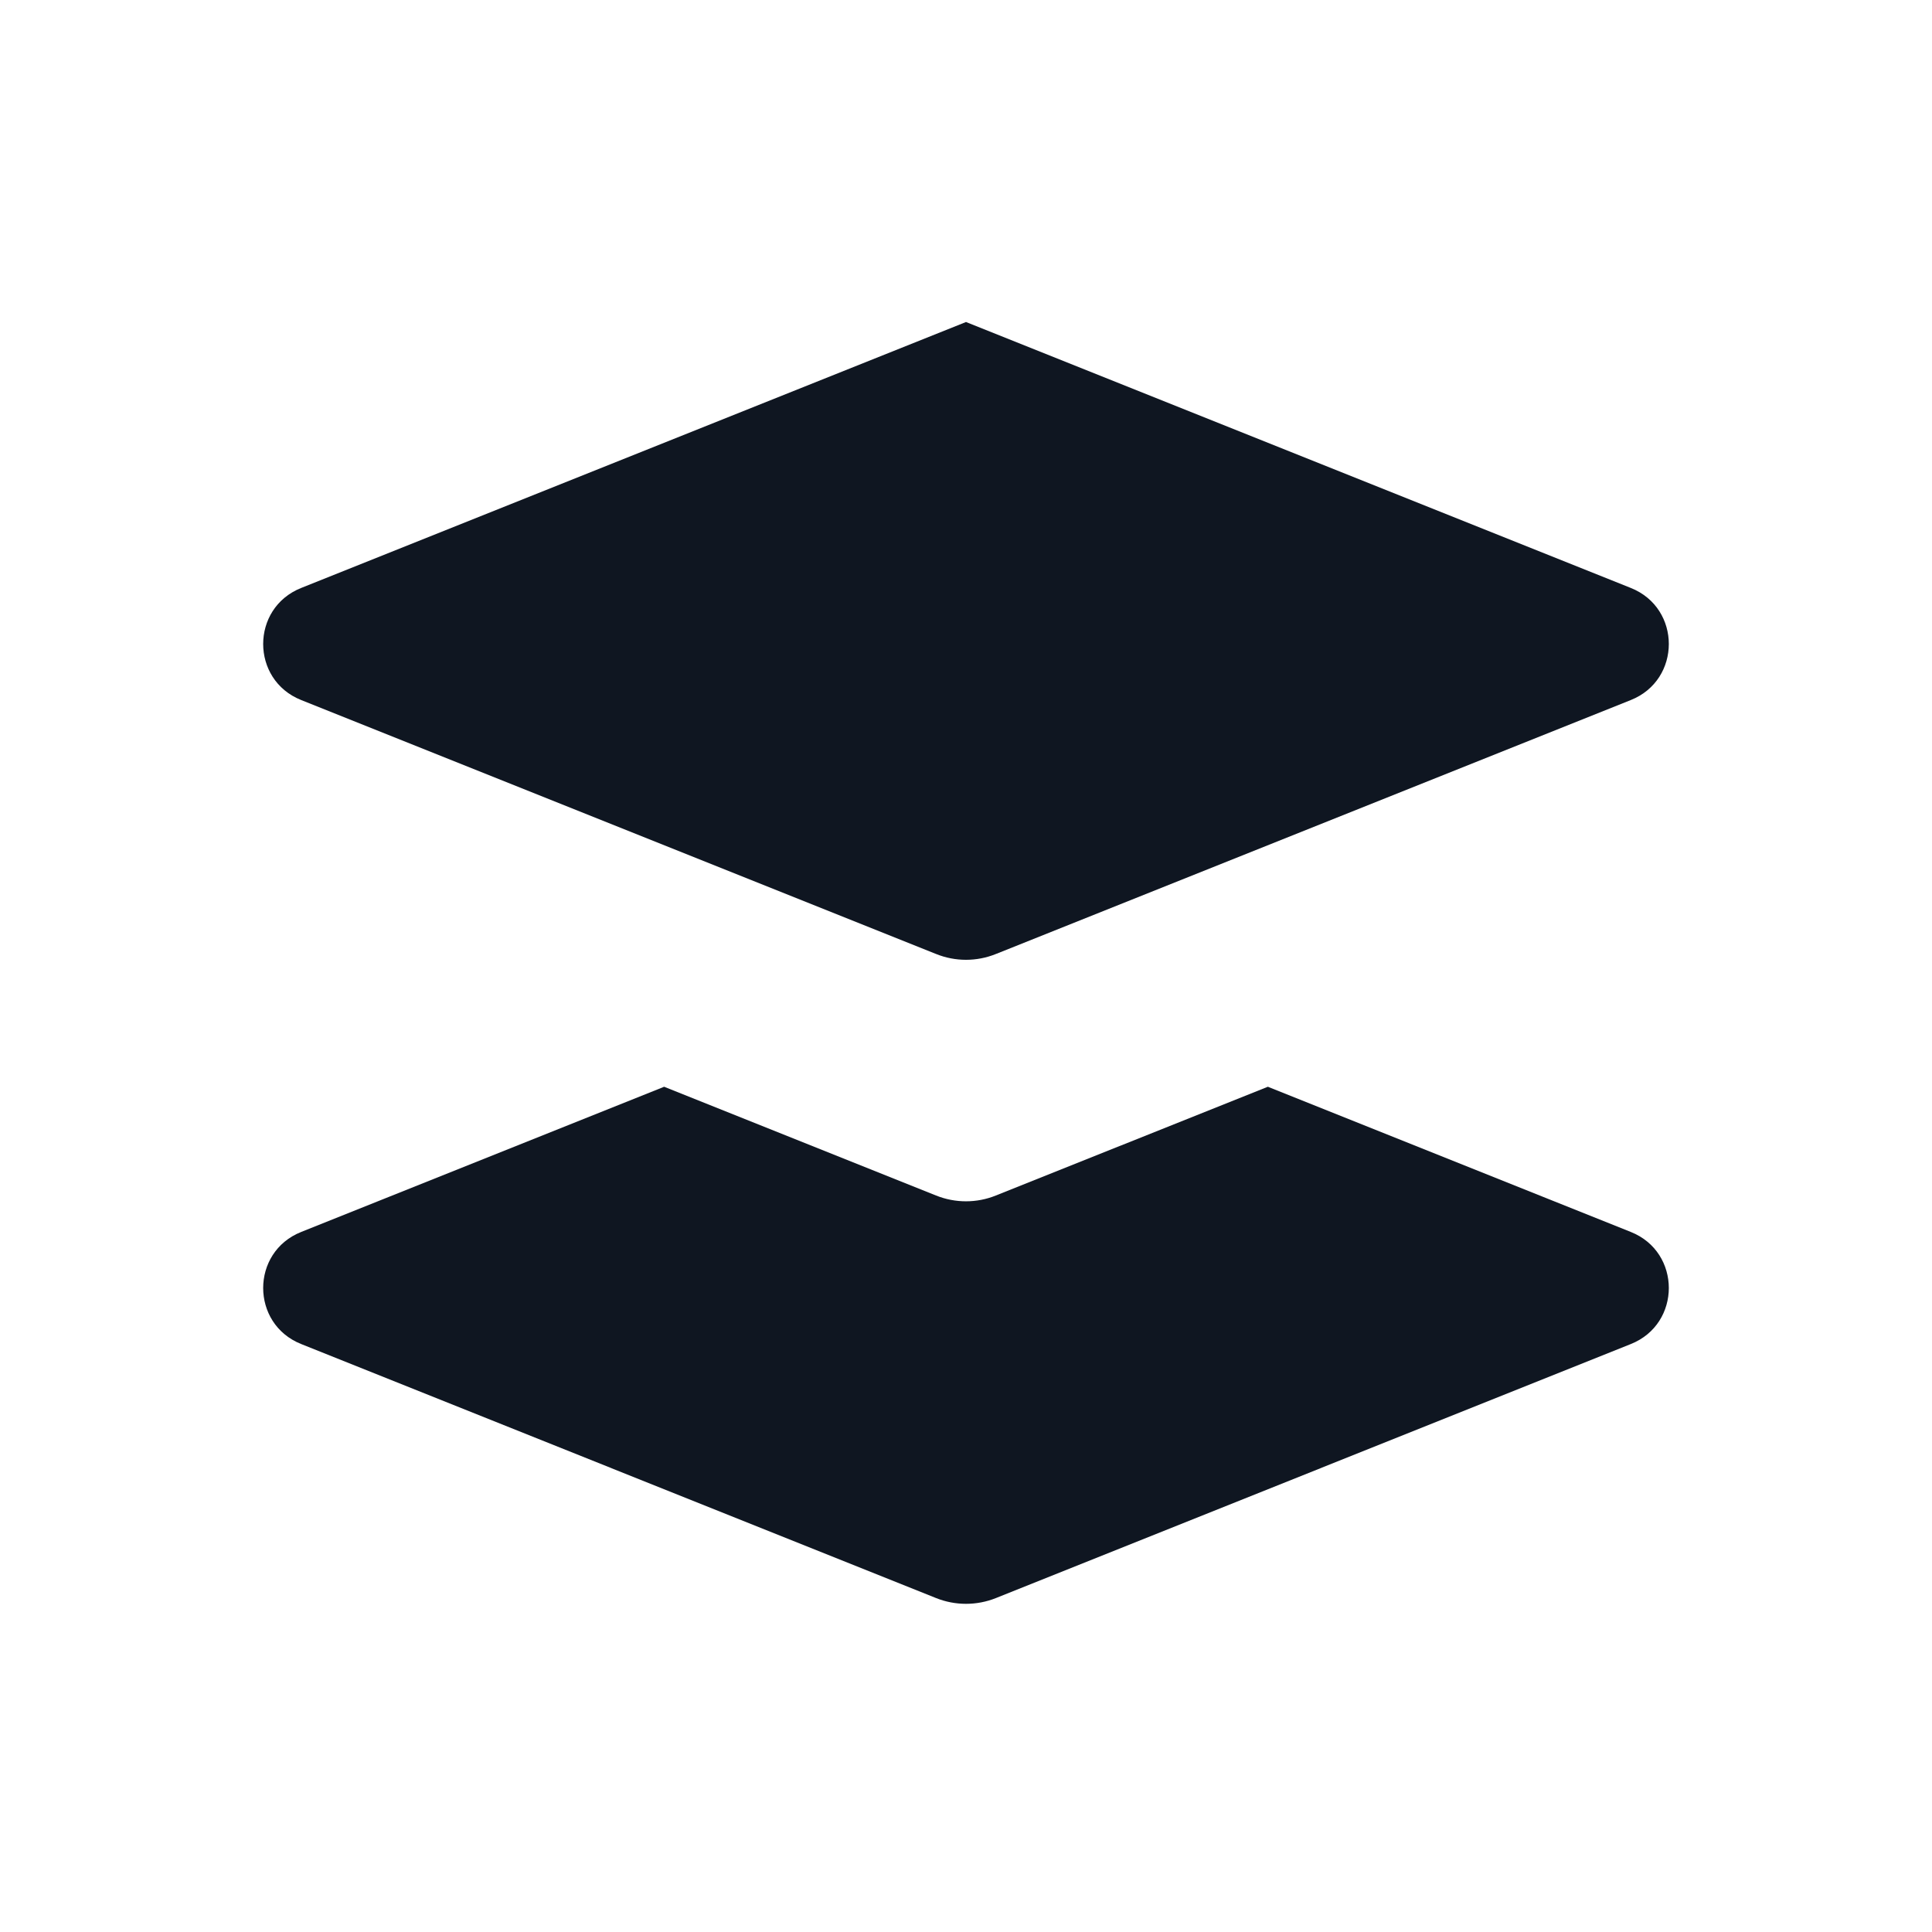
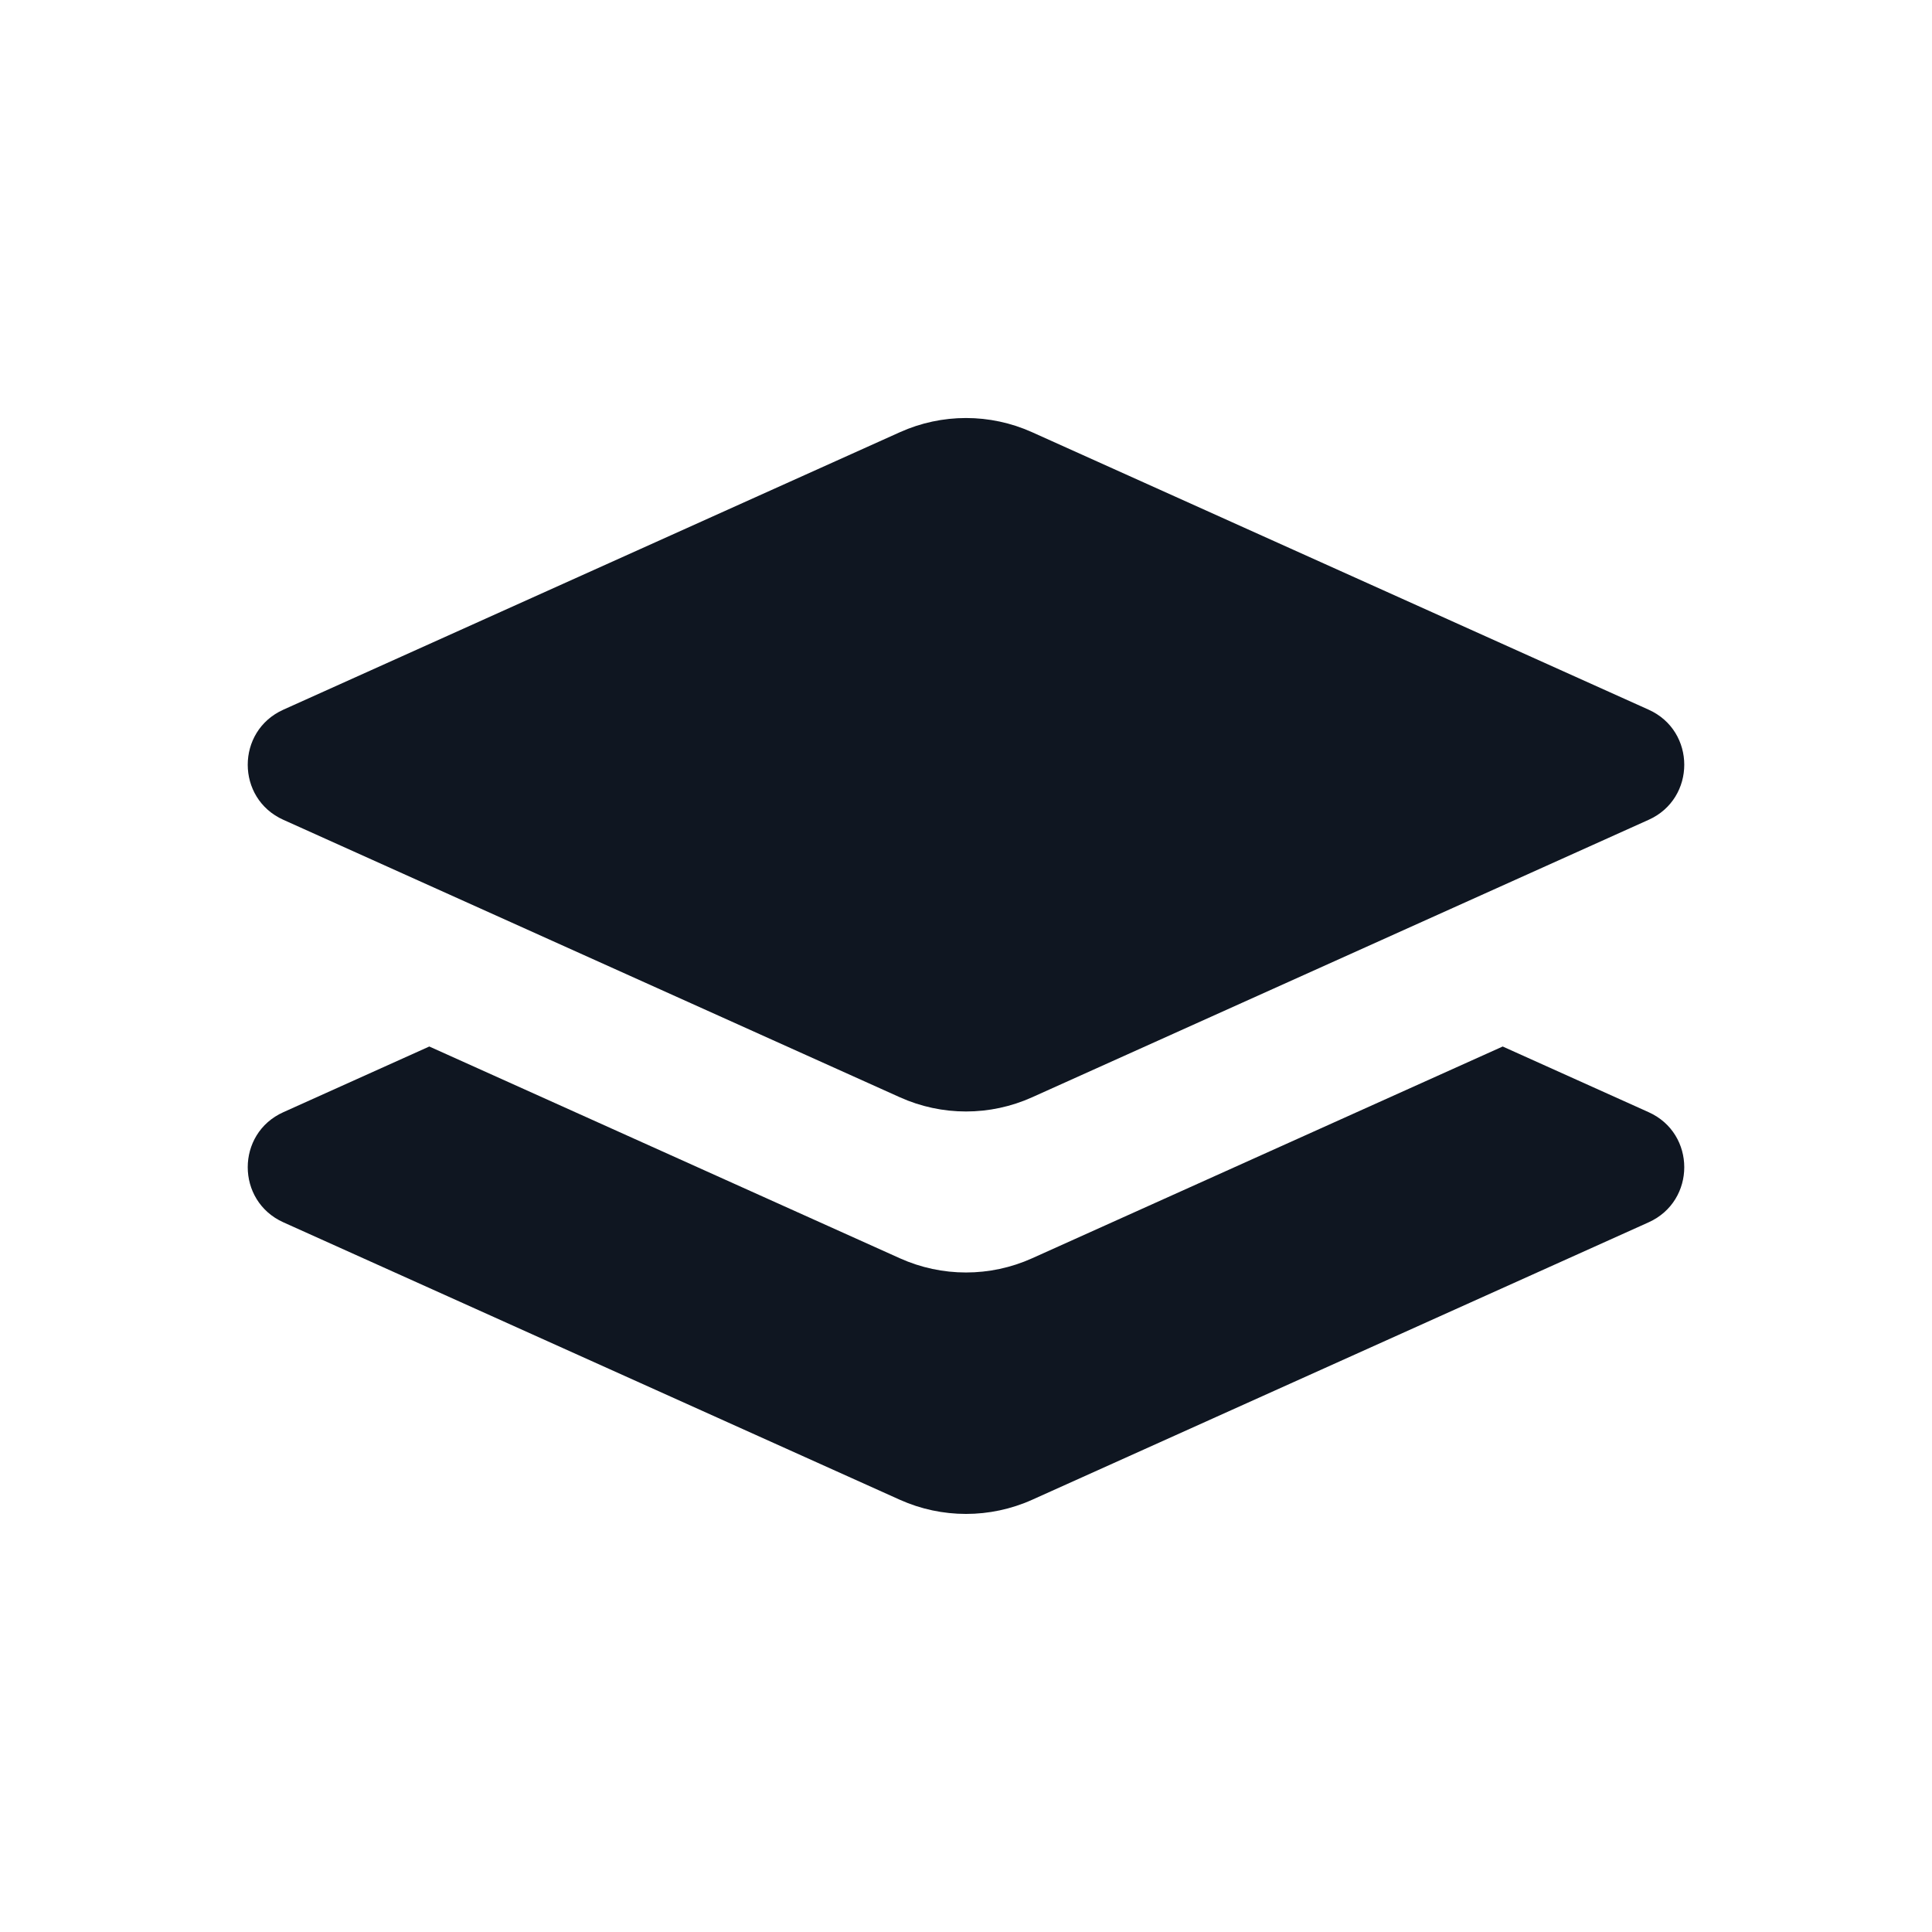
<svg xmlns="http://www.w3.org/2000/svg" width="24" height="24" viewBox="0 0 24 24" fill="none">
-   <path d="M15.75 13.5L12.371 14.851C12.133 14.947 11.867 14.947 11.628 14.851L8.25 13.5L3.741 15.304C3.112 15.555 3.112 16.445 3.741 16.696L11.629 19.852C11.867 19.947 12.133 19.947 12.371 19.852L20.259 16.696C20.888 16.445 20.888 15.555 20.259 15.304L15.75 13.5Z" fill="#0F1621" />
-   <path d="M12.371 11.851L20.259 8.696C20.888 8.445 20.888 7.555 20.259 7.304L12 4L3.741 7.304C3.112 7.555 3.112 8.445 3.741 8.696L11.629 11.851C11.867 11.947 12.133 11.947 12.371 11.851Z" fill="#0F1621" />
+   <path d="M18.667 13L12.821 15.631C12.299 15.866 11.701 15.866 11.179 15.631L5.333 13L3.52 13.816C2.93 14.081 2.93 14.918 3.52 15.184L11.179 18.631C11.701 18.865 12.299 18.865 12.821 18.631L20.48 15.184C21.07 14.918 21.07 14.081 20.48 13.816L18.667 13Z" fill="#0F1621" />
+   <path d="M12.821 13.631L20.48 10.184C21.07 9.919 21.07 9.081 20.48 8.816L12.821 5.369C12.299 5.134 11.701 5.134 11.179 5.369L3.52 8.816C2.93 9.081 2.93 9.919 3.52 10.184L11.179 13.631C11.701 13.866 12.299 13.866 12.821 13.631Z" fill="#0F1621" />
</svg>
